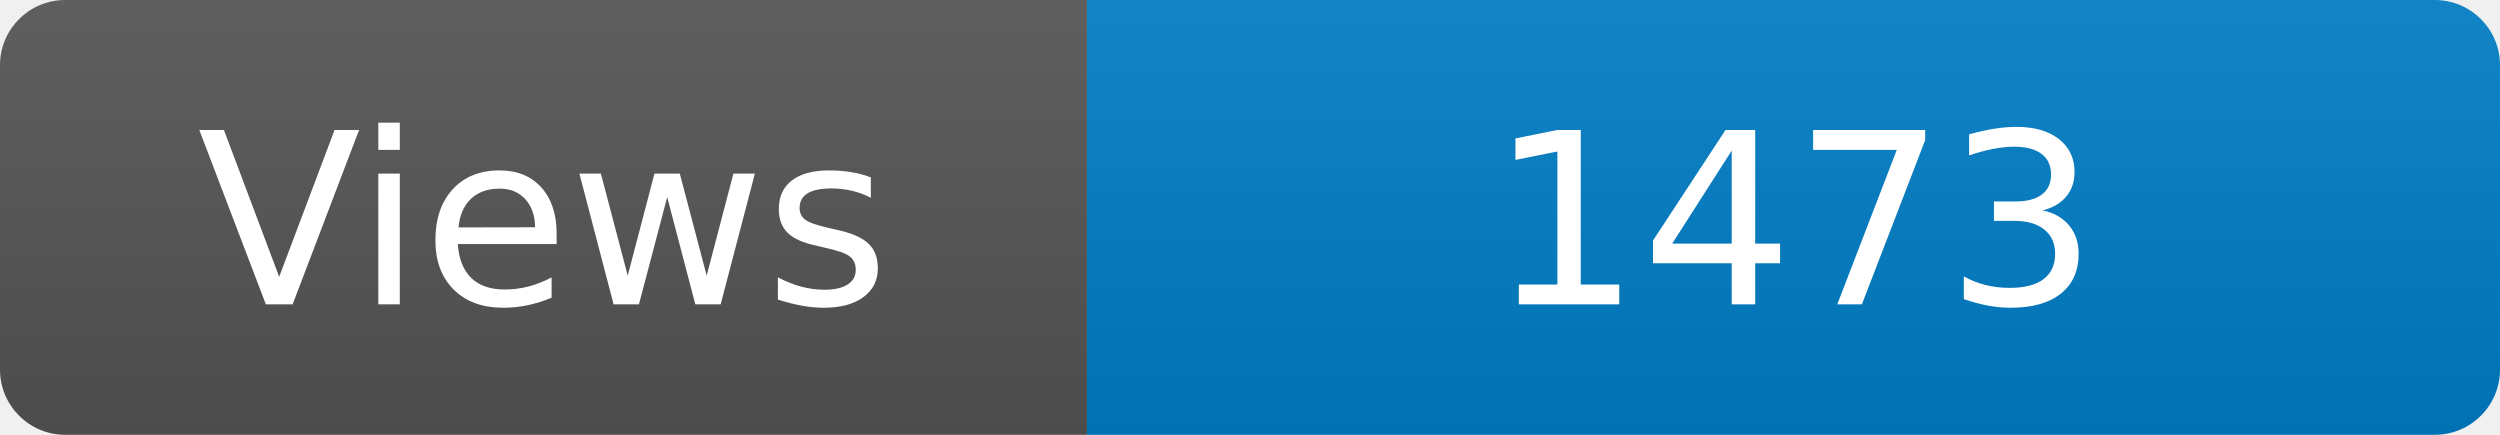
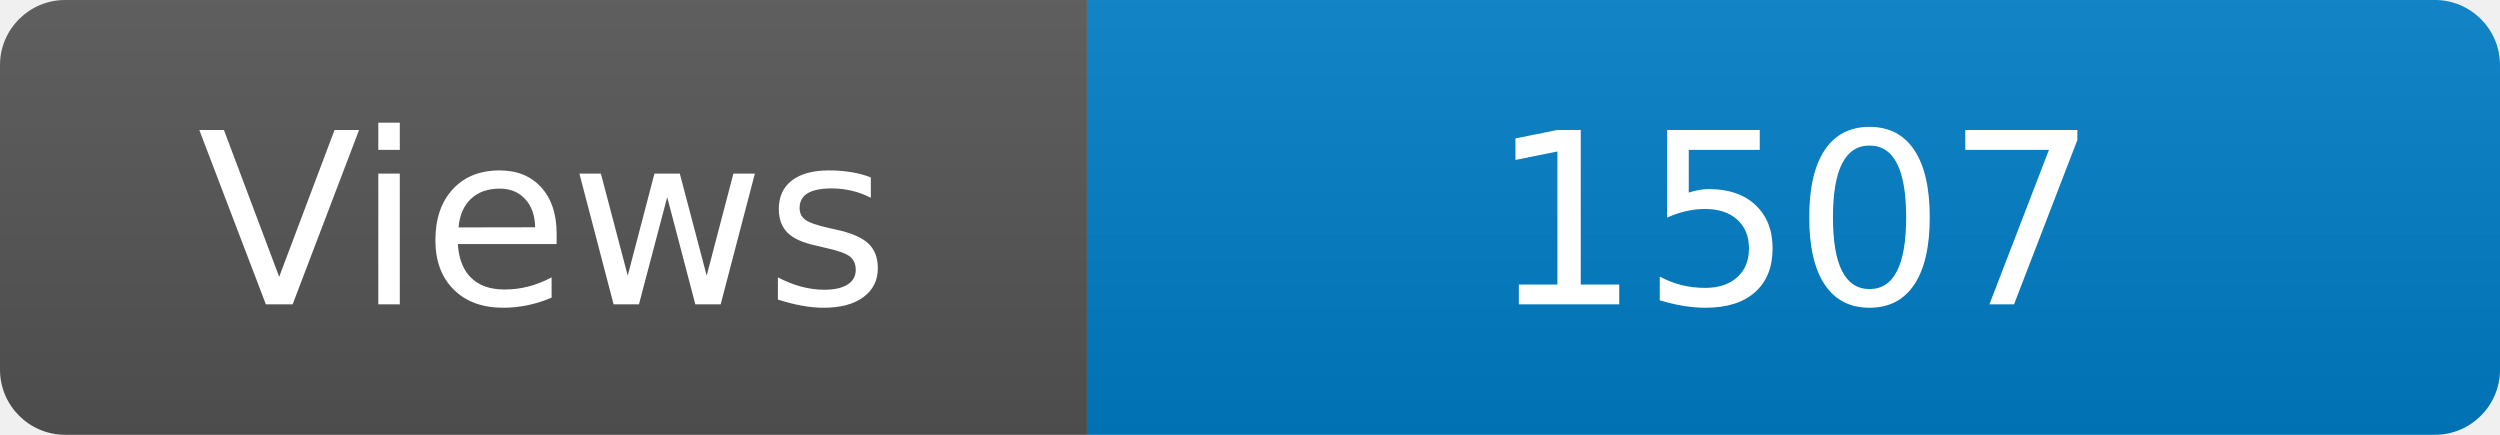
<svg xmlns="http://www.w3.org/2000/svg" width="115" height="20" role="img" aria-label="Maintained?: yes">
  <linearGradient id="s" x2="0" y2="100%">
    <stop offset="0" stop-color="#bbb" stop-opacity=".1" />
    <stop offset="1" stop-opacity=".1" />
  </linearGradient>
  <clipPath id="r">
    <rect width="115" height="20" rx="3" fill="#fff" />
  </clipPath>
  <g clip-path="url(#r)">
    <rect width="50" height="20" fill="#555" />
    <rect x="50" width="160" height="20" fill="#007ec6" />
    <rect width="115" height="20" fill="url(#s)" />
  </g>
  <g fill="#fff" text-anchor="middle" font-family="Verdana,Geneva,DejaVu Sans,sans-serif" font-size="110">
    <text x="250" y="140" transform="scale(.1)" fill="#fff">Views</text>
-     <text x="825" y="140" transform="scale(.1)" fill="#fff">1473</text>
+     <text x="825" y="140" transform="scale(.1)" fill="#fff">1507</text>
  </g>
</svg>
